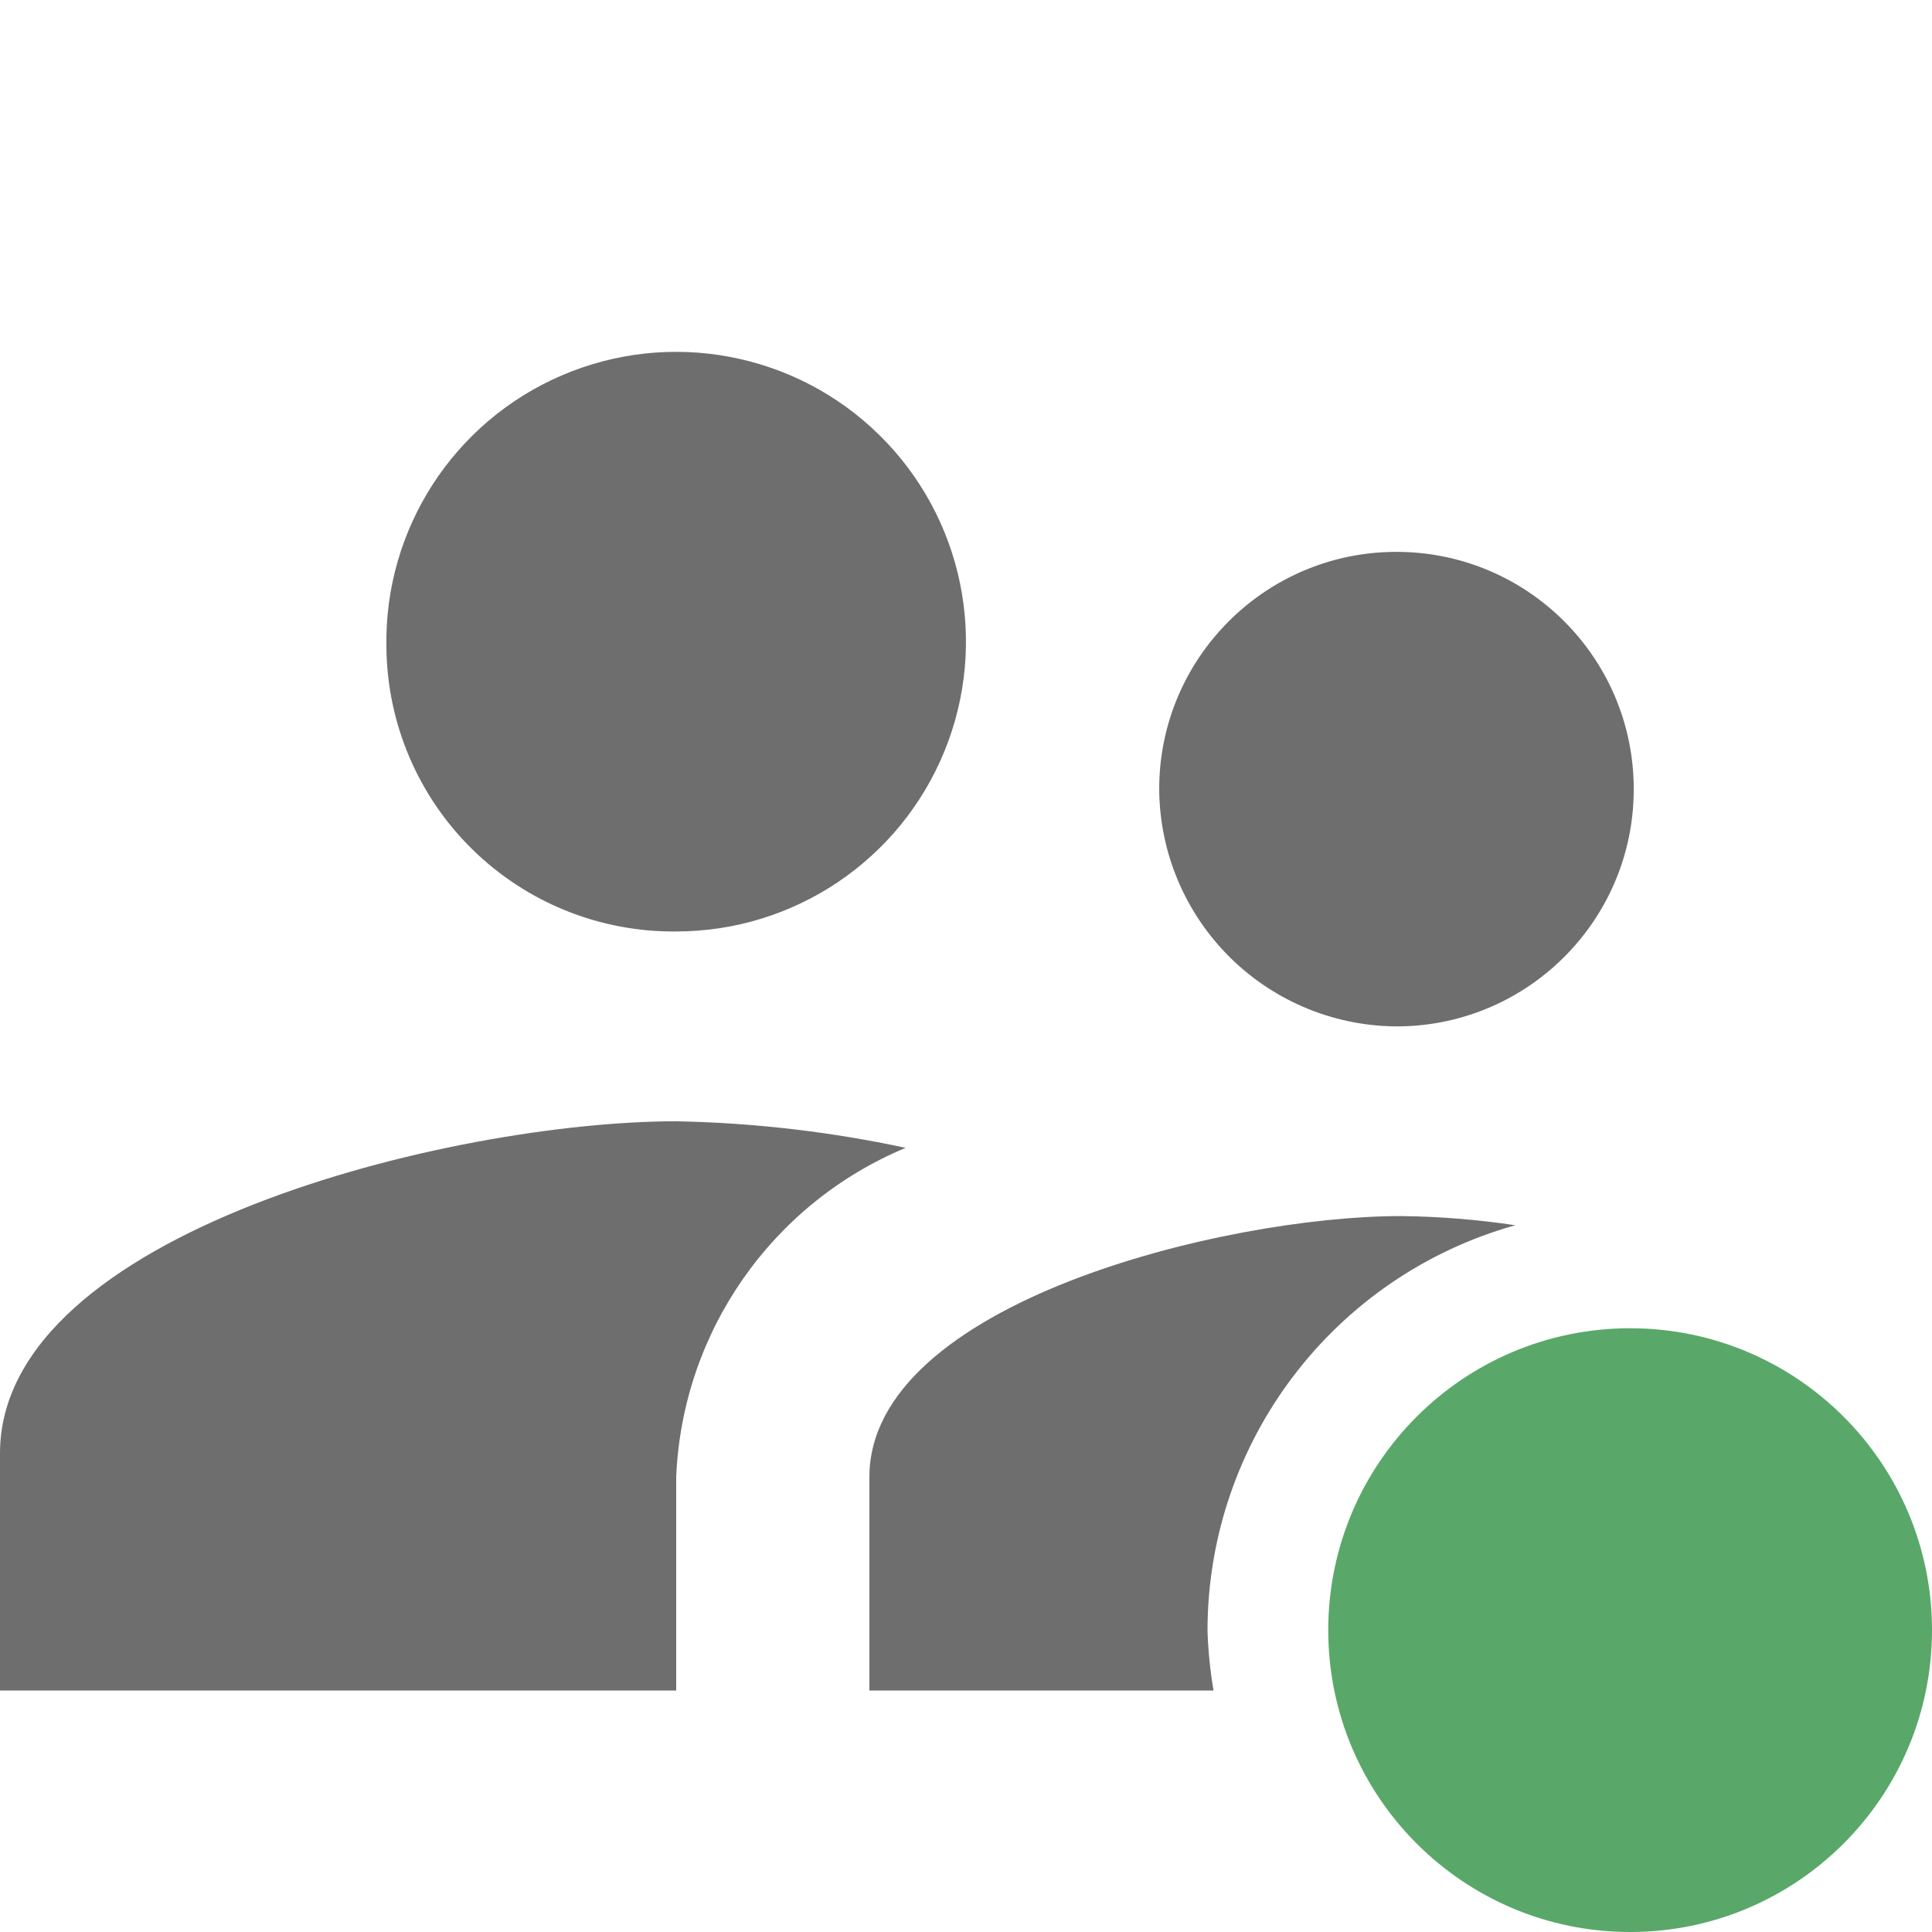
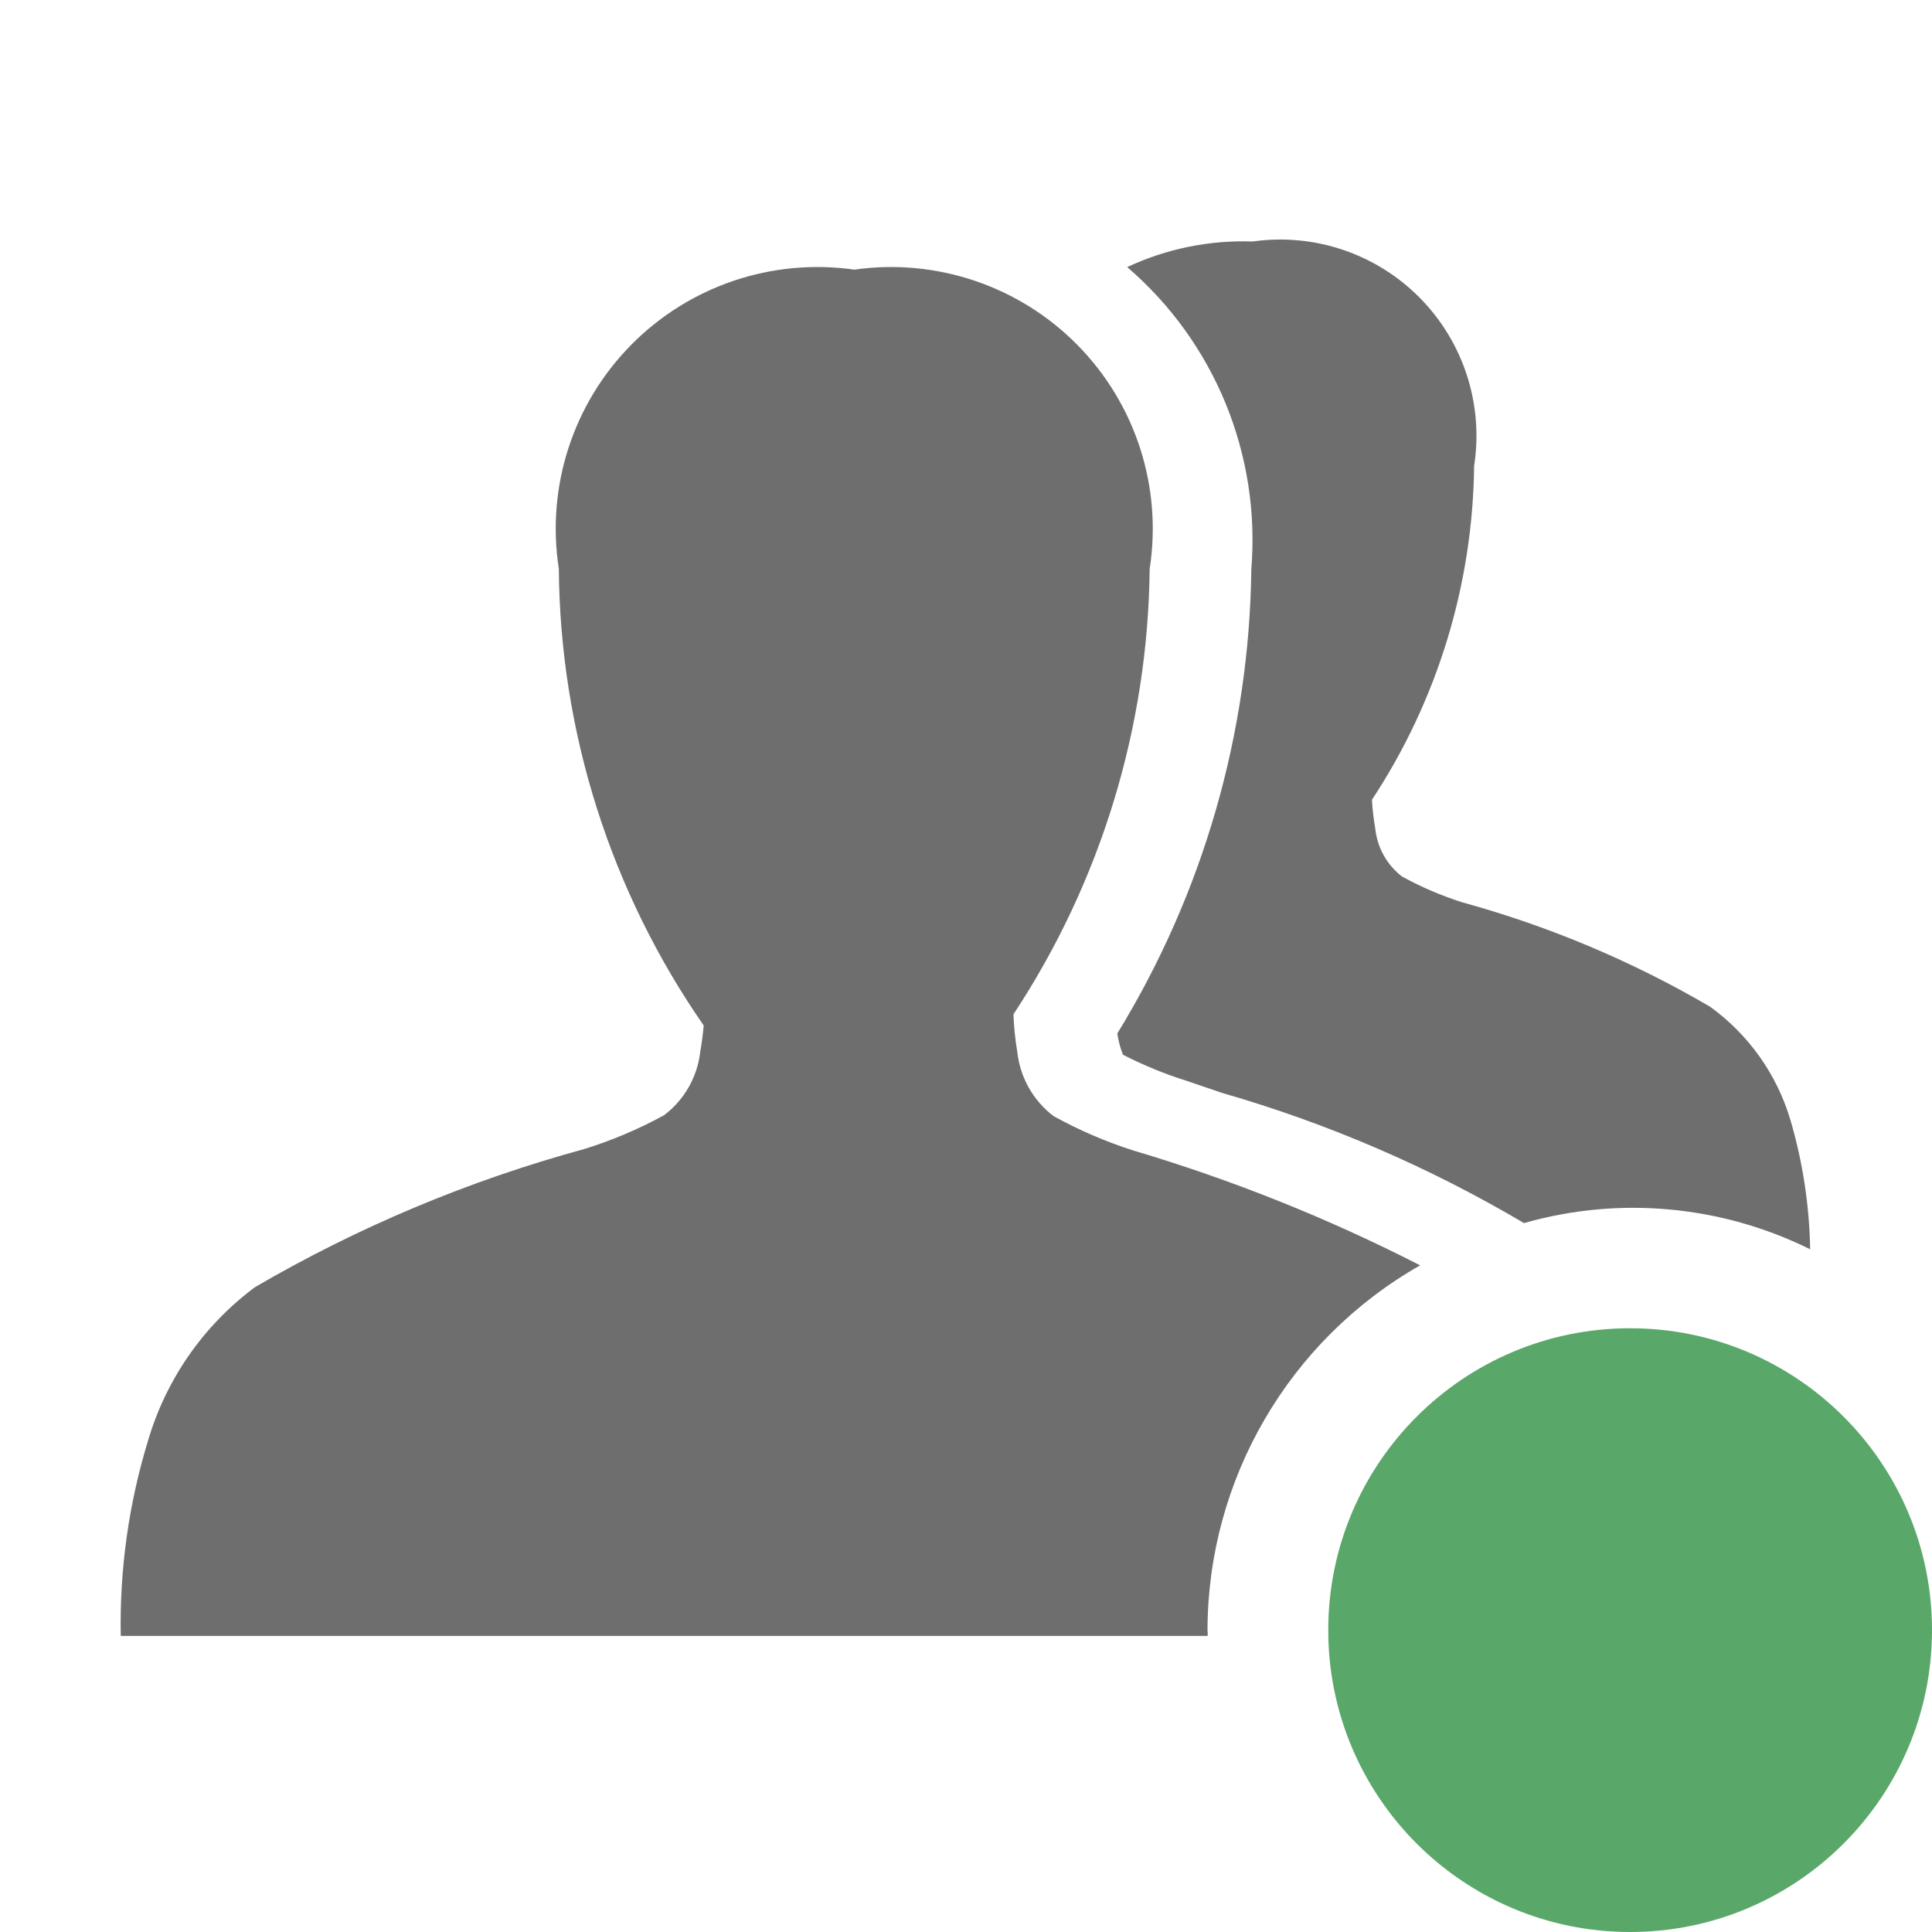
- <svg xmlns="http://www.w3.org/2000/svg" width="16" height="16" viewBox="0 0 16 16">
-   <path fill="#6e6e6e" d="M3.2 5.357a2.4 2.4 0 112.4 2.357 2.376 2.376 0 01-2.4-2.357zM11.6 8.5a1.965 1.965 0 10-2-1.964 1.976 1.976 0 002 1.964zm-1.6 5a3.49 3.49 0 012.549-3.353 6.871 6.871 0 00-.949-.076c-1.464 0-4.4.723-4.4 2.161V14h2.85a3.588 3.588 0 01-.05-.5zM5.6 9.286c-1.864 0-5.6.919-5.6 2.75V14h5.6v-1.768a3.092 3.092 0 011.9-2.726 9.951 9.951 0 00-1.9-.22z" />
+ <svg xmlns="http://www.w3.org/2000/svg" id="Layer_1" data-name="Layer 1" width="16" height="16" viewBox="0 0 16 16">
+   <path d="M10.363,4.712a2.978,2.978,0,0,0-1.028-2.5A2.259,2.259,0,0,1,10.373,2a1.625,1.625,0,0,1,1.835,1.859,5.125,5.125,0,0,1-.846,2.764,1.874,1.874,0,0,0,.027.236.576.576,0,0,0,.222.4,2.791,2.791,0,0,0,.5.214,8.556,8.556,0,0,1,2.051.864,1.785,1.785,0,0,1,.664.933,4.057,4.057,0,0,1,.165,1.076,3.3,3.3,0,0,0-2.37-.217,10.777,10.777,0,0,0-2.5-1.078l-.294-.1A3.359,3.359,0,0,1,9.3,8.735a.766.766,0,0,1-.041-.142l-.006-.034A7.528,7.528,0,0,0,10.363,4.712ZM10,13.5a3.485,3.485,0,0,1,1.761-3.021,13.9,13.9,0,0,0-2.375-.951,3.683,3.683,0,0,1-.661-.285.773.773,0,0,1-.3-.53A2.427,2.427,0,0,1,8.393,8.4,6.827,6.827,0,0,0,9.521,4.712,2.167,2.167,0,0,0,7.075,2.233,2.167,2.167,0,0,0,4.628,4.711a6.725,6.725,0,0,0,1.2,3.782c-.007.072-.016.145-.029.217a.765.765,0,0,1-.3.526,3.593,3.593,0,0,1-.661.28A11.329,11.329,0,0,0,2.111,10.66a2.443,2.443,0,0,0-.886,1.274A5.192,5.192,0,0,0,1,13.548h9C10.005,13.532,10,13.516,10,13.5Z" fill="#6e6e6e" />
  <circle cx="13.5" cy="13.5" r="2.5" fill="#59a869" />
</svg>
